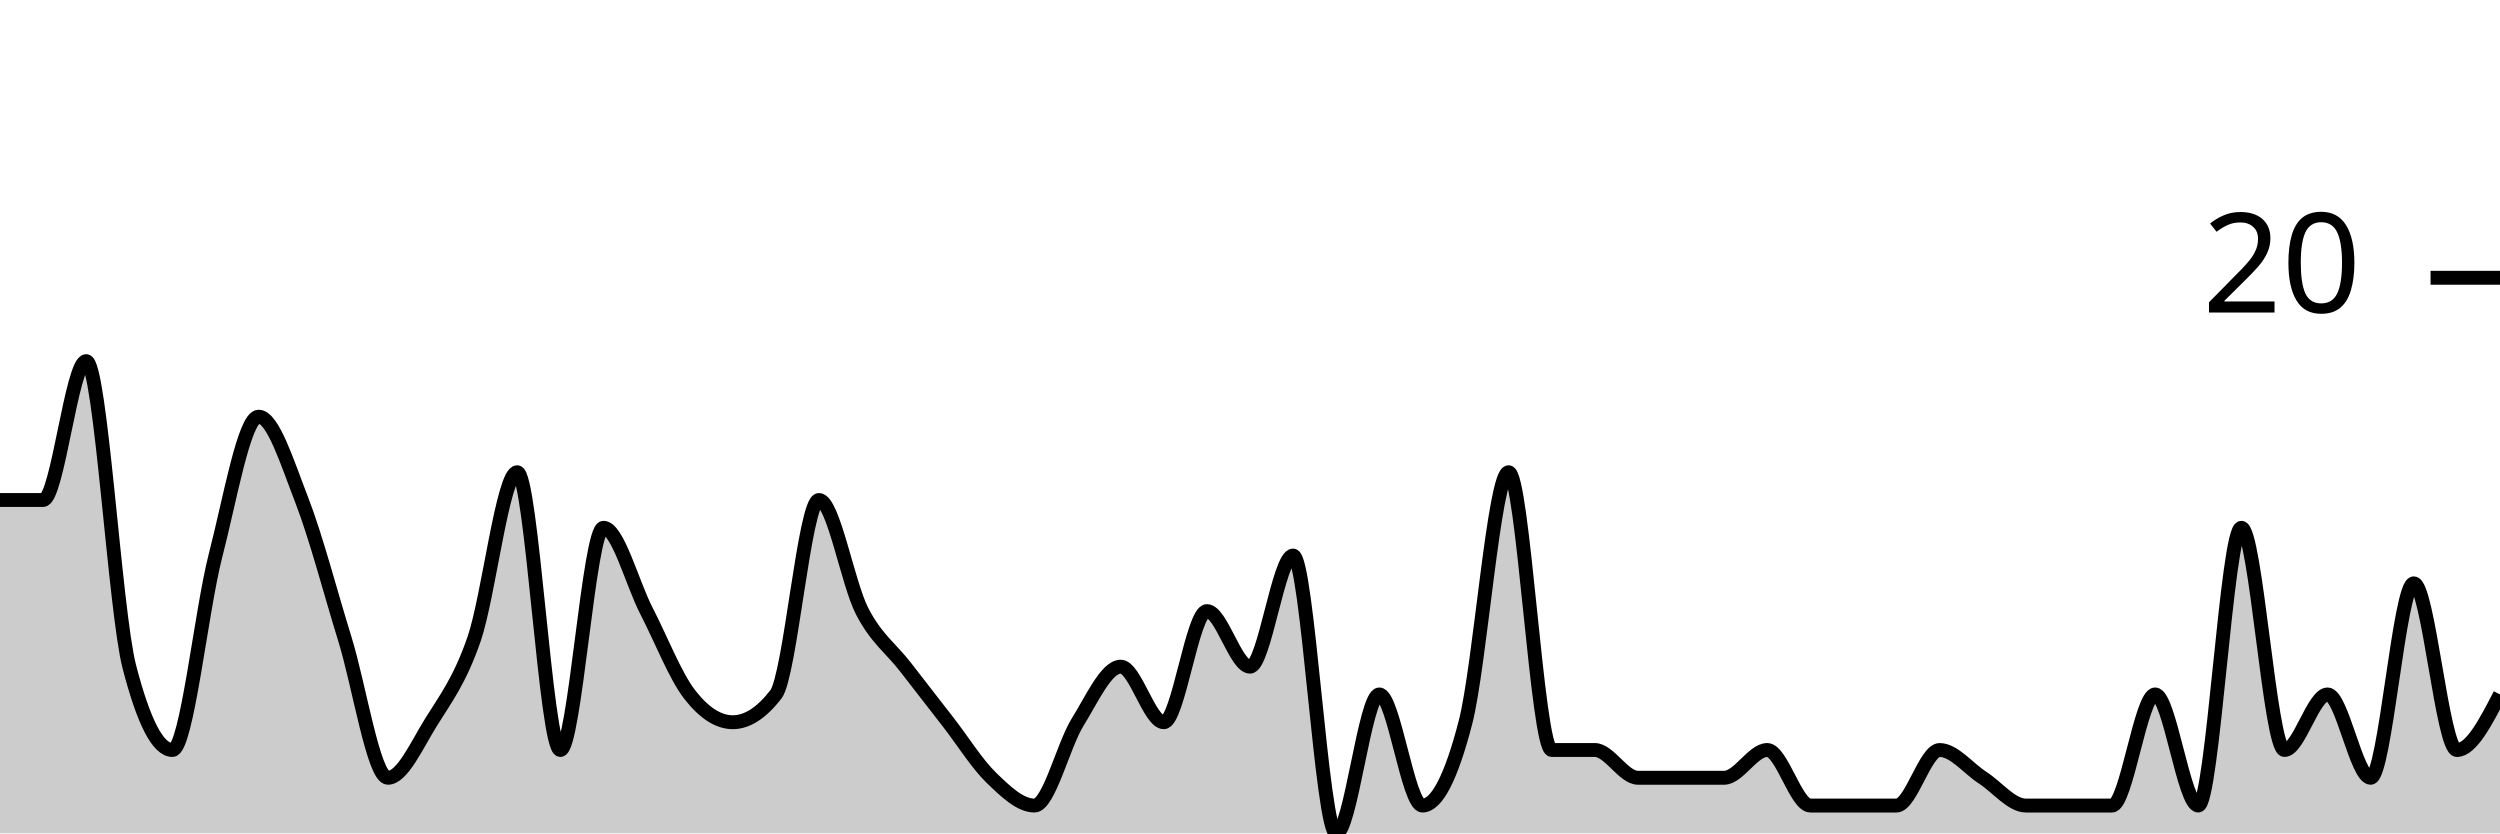
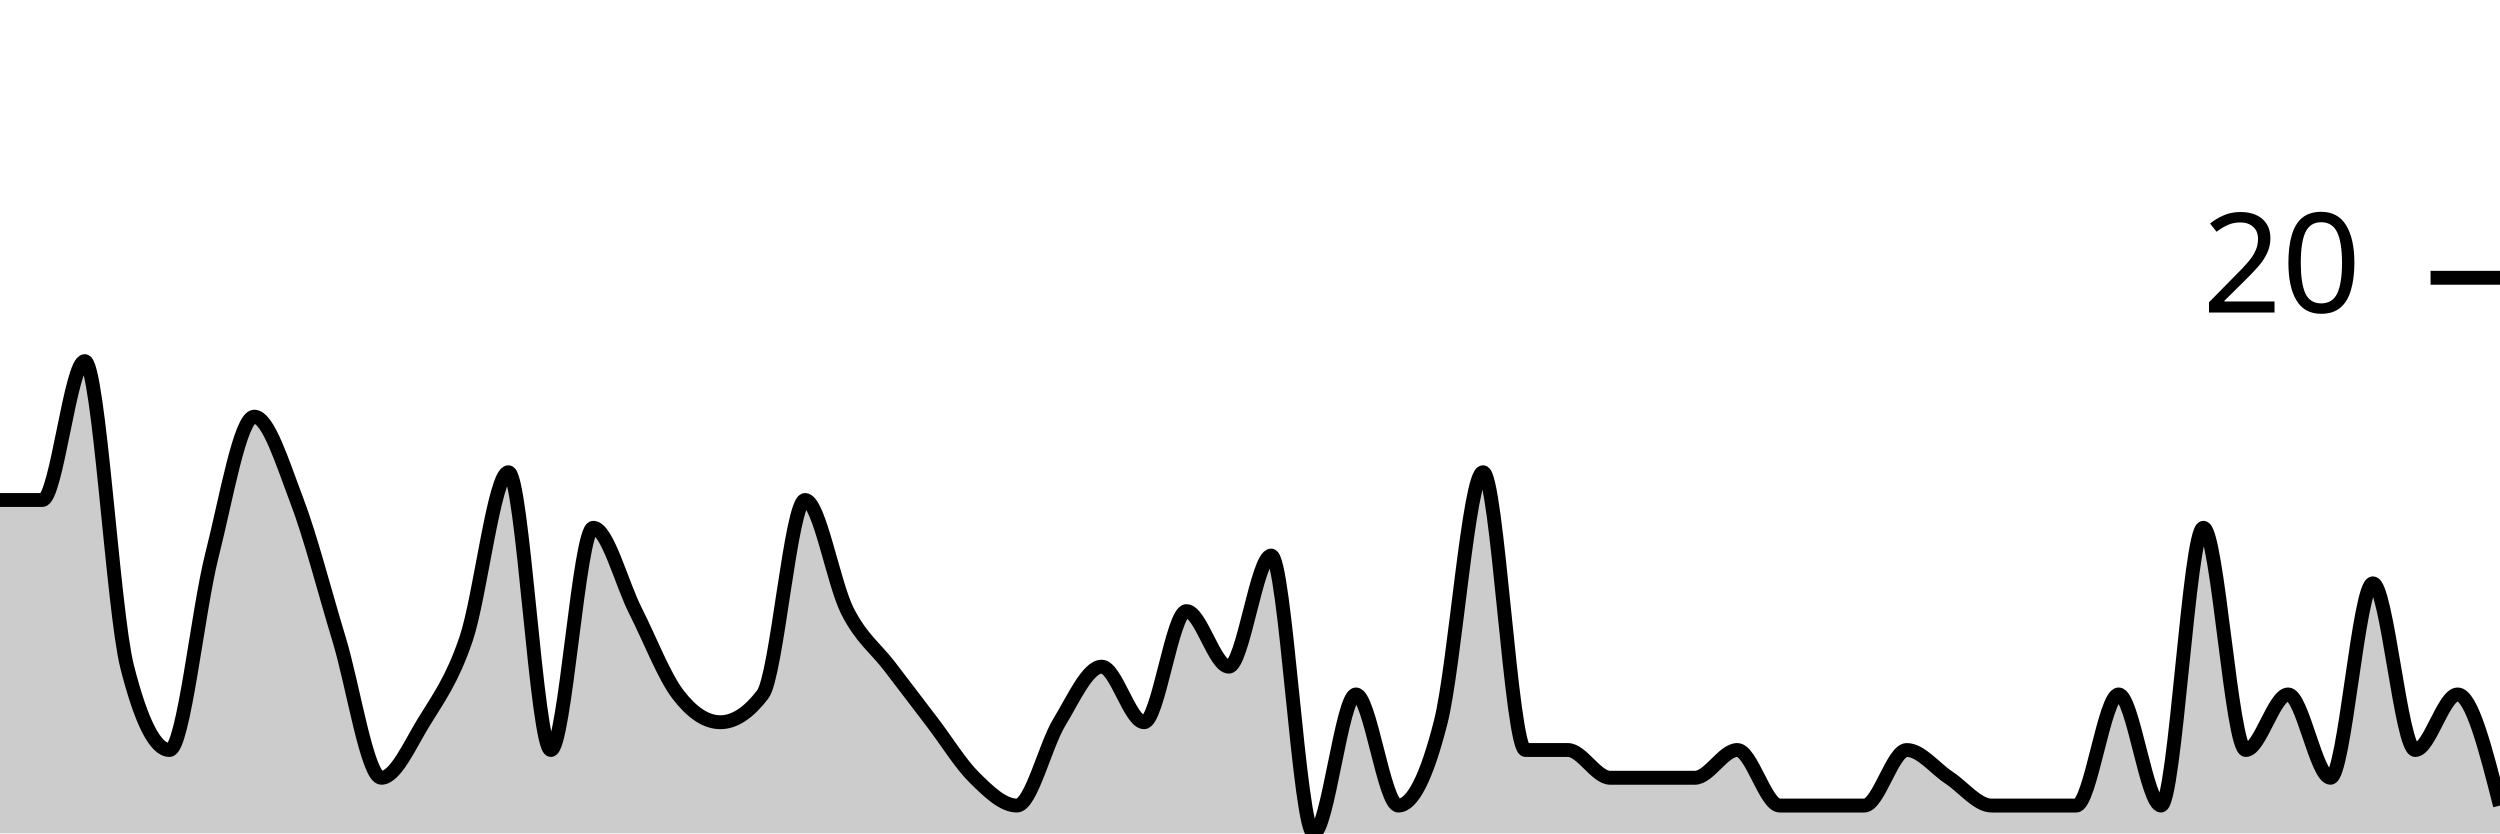
<svg xmlns="http://www.w3.org/2000/svg" viewBox="0 0 180 60">
  <g transform="translate(0,20)">
-     <path class="area" fill="rgba(0, 0, 0, 0.2)" d="M0,16C1.034,16,2.069,16,3.103,16C4.138,16,5.172,6,6.207,6C7.241,6,8.276,24,9.31,28C10.345,32,11.379,34,12.414,34C13.448,34,14.483,24,15.517,20C16.552,16,17.586,10,18.621,10C19.655,10,20.69,13.333,21.724,16C22.759,18.667,23.793,22.667,24.828,26C25.862,29.333,26.897,36,27.931,36C28.966,36,30,33.667,31.034,32C32.069,30.333,33.103,29,34.138,26C35.172,23,36.207,14,37.241,14C38.276,14,39.31,34,40.345,34C41.379,34,42.414,18,43.448,18C44.483,18,45.517,22,46.552,24C47.586,26,48.621,28.667,49.655,30C50.69,31.333,51.724,32,52.759,32C53.793,32,54.828,31.333,55.862,30C56.897,28.667,57.931,16,58.966,16C60,16,61.034,22,62.069,24C63.103,26,64.138,26.667,65.172,28C66.207,29.333,67.241,30.667,68.276,32C69.31,33.333,70.345,35,71.379,36C72.414,37,73.448,38,74.483,38C75.517,38,76.552,33.667,77.586,32C78.621,30.333,79.655,28,80.69,28C81.724,28,82.759,32,83.793,32C84.828,32,85.862,24,86.897,24C87.931,24,88.966,28,90,28C91.034,28,92.069,20,93.103,20C94.138,20,95.172,40,96.207,40C97.241,40,98.276,30,99.31,30C100.345,30,101.379,38,102.414,38C103.448,38,104.483,36,105.517,32C106.552,28,107.586,14,108.621,14C109.655,14,110.69,34,111.724,34C112.759,34,113.793,34,114.828,34C115.862,34,116.897,36,117.931,36C118.966,36,120,36,121.034,36C122.069,36,123.103,36,124.138,36C125.172,36,126.207,34,127.241,34C128.276,34,129.31,38,130.345,38C131.379,38,132.414,38,133.448,38C134.483,38,135.517,38,136.552,38C137.586,38,138.621,34,139.655,34C140.69,34,141.724,35.333,142.759,36C143.793,36.667,144.828,38,145.862,38C146.897,38,147.931,38,148.966,38C150,38,151.034,38,152.069,38C153.103,38,154.138,30,155.172,30C156.207,30,157.241,38,158.276,38C159.31,38,160.345,18,161.379,18C162.414,18,163.448,34,164.483,34C165.517,34,166.552,30,167.586,30C168.621,30,169.655,36,170.69,36C171.724,36,172.759,22,173.793,22C174.828,22,175.862,34,176.897,34C177.931,34,178.966,32,180,30L180,40C178.966,40,177.931,40,176.897,40C175.862,40,174.828,40,173.793,40C172.759,40,171.724,40,170.69,40C169.655,40,168.621,40,167.586,40C166.552,40,165.517,40,164.483,40C163.448,40,162.414,40,161.379,40C160.345,40,159.31,40,158.276,40C157.241,40,156.207,40,155.172,40C154.138,40,153.103,40,152.069,40C151.034,40,150,40,148.966,40C147.931,40,146.897,40,145.862,40C144.828,40,143.793,40,142.759,40C141.724,40,140.69,40,139.655,40C138.621,40,137.586,40,136.552,40C135.517,40,134.483,40,133.448,40C132.414,40,131.379,40,130.345,40C129.31,40,128.276,40,127.241,40C126.207,40,125.172,40,124.138,40C123.103,40,122.069,40,121.034,40C120,40,118.966,40,117.931,40C116.897,40,115.862,40,114.828,40C113.793,40,112.759,40,111.724,40C110.69,40,109.655,40,108.621,40C107.586,40,106.552,40,105.517,40C104.483,40,103.448,40,102.414,40C101.379,40,100.345,40,99.31,40C98.276,40,97.241,40,96.207,40C95.172,40,94.138,40,93.103,40C92.069,40,91.034,40,90,40C88.966,40,87.931,40,86.897,40C85.862,40,84.828,40,83.793,40C82.759,40,81.724,40,80.69,40C79.655,40,78.621,40,77.586,40C76.552,40,75.517,40,74.483,40C73.448,40,72.414,40,71.379,40C70.345,40,69.31,40,68.276,40C67.241,40,66.207,40,65.172,40C64.138,40,63.103,40,62.069,40C61.034,40,60,40,58.966,40C57.931,40,56.897,40,55.862,40C54.828,40,53.793,40,52.759,40C51.724,40,50.69,40,49.655,40C48.621,40,47.586,40,46.552,40C45.517,40,44.483,40,43.448,40C42.414,40,41.379,40,40.345,40C39.31,40,38.276,40,37.241,40C36.207,40,35.172,40,34.138,40C33.103,40,32.069,40,31.034,40C30,40,28.966,40,27.931,40C26.897,40,25.862,40,24.828,40C23.793,40,22.759,40,21.724,40C20.69,40,19.655,40,18.621,40C17.586,40,16.552,40,15.517,40C14.483,40,13.448,40,12.414,40C11.379,40,10.345,40,9.31,40C8.276,40,7.241,40,6.207,40C5.172,40,4.138,40,3.103,40C2.069,40,1.034,40,0,40Z" />
-     <path class="line" stroke="black" fill="none" d="M0,16C1.034,16,2.069,16,3.103,16C4.138,16,5.172,6,6.207,6C7.241,6,8.276,24,9.31,28C10.345,32,11.379,34,12.414,34C13.448,34,14.483,24,15.517,20C16.552,16,17.586,10,18.621,10C19.655,10,20.69,13.333,21.724,16C22.759,18.667,23.793,22.667,24.828,26C25.862,29.333,26.897,36,27.931,36C28.966,36,30,33.667,31.034,32C32.069,30.333,33.103,29,34.138,26C35.172,23,36.207,14,37.241,14C38.276,14,39.31,34,40.345,34C41.379,34,42.414,18,43.448,18C44.483,18,45.517,22,46.552,24C47.586,26,48.621,28.667,49.655,30C50.69,31.333,51.724,32,52.759,32C53.793,32,54.828,31.333,55.862,30C56.897,28.667,57.931,16,58.966,16C60,16,61.034,22,62.069,24C63.103,26,64.138,26.667,65.172,28C66.207,29.333,67.241,30.667,68.276,32C69.31,33.333,70.345,35,71.379,36C72.414,37,73.448,38,74.483,38C75.517,38,76.552,33.667,77.586,32C78.621,30.333,79.655,28,80.69,28C81.724,28,82.759,32,83.793,32C84.828,32,85.862,24,86.897,24C87.931,24,88.966,28,90,28C91.034,28,92.069,20,93.103,20C94.138,20,95.172,40,96.207,40C97.241,40,98.276,30,99.31,30C100.345,30,101.379,38,102.414,38C103.448,38,104.483,36,105.517,32C106.552,28,107.586,14,108.621,14C109.655,14,110.69,34,111.724,34C112.759,34,113.793,34,114.828,34C115.862,34,116.897,36,117.931,36C118.966,36,120,36,121.034,36C122.069,36,123.103,36,124.138,36C125.172,36,126.207,34,127.241,34C128.276,34,129.31,38,130.345,38C131.379,38,132.414,38,133.448,38C134.483,38,135.517,38,136.552,38C137.586,38,138.621,34,139.655,34C140.69,34,141.724,35.333,142.759,36C143.793,36.667,144.828,38,145.862,38C146.897,38,147.931,38,148.966,38C150,38,151.034,38,152.069,38C153.103,38,154.138,30,155.172,30C156.207,30,157.241,38,158.276,38C159.31,38,160.345,18,161.379,18C162.414,18,163.448,34,164.483,34C165.517,34,166.552,30,167.586,30C168.621,30,169.655,36,170.69,36C171.724,36,172.759,22,173.793,22C174.828,22,175.862,34,176.897,34C177.931,34,178.966,32,180,30" />
+     <path class="area" fill="rgba(0, 0, 0, 0.2)" d="M0,16C1.017,16,2.034,16,3.051,16C4.068,16,5.085,6,6.102,6C7.119,6,8.136,24,9.153,28C10.169,32,11.186,34,12.203,34C13.22,34,14.237,24,15.254,20C16.271,16,17.288,10,18.305,10C19.322,10,20.339,13.333,21.356,16C22.373,18.667,23.39,22.667,24.407,26C25.424,29.333,26.441,36,27.458,36C28.475,36,29.492,33.667,30.508,32C31.525,30.333,32.542,29,33.559,26C34.576,23,35.593,14,36.61,14C37.627,14,38.644,34,39.661,34C40.678,34,41.695,18,42.712,18C43.729,18,44.746,22,45.763,24C46.78,26,47.797,28.667,48.814,30C49.831,31.333,50.847,32,51.864,32C52.881,32,53.898,31.333,54.915,30C55.932,28.667,56.949,16,57.966,16C58.983,16,60,22,61.017,24C62.034,26,63.051,26.667,64.068,28C65.085,29.333,66.102,30.667,67.119,32C68.136,33.333,69.153,35,70.169,36C71.186,37,72.203,38,73.22,38C74.237,38,75.254,33.667,76.271,32C77.288,30.333,78.305,28,79.322,28C80.339,28,81.356,32,82.373,32C83.39,32,84.407,24,85.424,24C86.441,24,87.458,28,88.475,28C89.492,28,90.508,20,91.525,20C92.542,20,93.559,40,94.576,40C95.593,40,96.61,30,97.627,30C98.644,30,99.661,38,100.678,38C101.695,38,102.712,36,103.729,32C104.746,28,105.763,14,106.78,14C107.797,14,108.814,34,109.831,34C110.847,34,111.864,34,112.881,34C113.898,34,114.915,36,115.932,36C116.949,36,117.966,36,118.983,36C120,36,121.017,36,122.034,36C123.051,36,124.068,34,125.085,34C126.102,34,127.119,38,128.136,38C129.153,38,130.169,38,131.186,38C132.203,38,133.22,38,134.237,38C135.254,38,136.271,34,137.288,34C138.305,34,139.322,35.333,140.339,36C141.356,36.667,142.373,38,143.39,38C144.407,38,145.424,38,146.441,38C147.458,38,148.475,38,149.492,38C150.508,38,151.525,30,152.542,30C153.559,30,154.576,38,155.593,38C156.61,38,157.627,18,158.644,18C159.661,18,160.678,34,161.695,34C162.712,34,163.729,30,164.746,30C165.763,30,166.78,36,167.797,36C168.814,36,169.831,22,170.847,22C171.864,22,172.881,34,173.898,34C174.915,34,175.932,30,176.949,30C177.966,30,178.983,34,180,38L180,40C178.983,40,177.966,40,176.949,40C175.932,40,174.915,40,173.898,40C172.881,40,171.864,40,170.847,40C169.831,40,168.814,40,167.797,40C166.78,40,165.763,40,164.746,40C163.729,40,162.712,40,161.695,40C160.678,40,159.661,40,158.644,40C157.627,40,156.61,40,155.593,40C154.576,40,153.559,40,152.542,40C151.525,40,150.508,40,149.492,40C148.475,40,147.458,40,146.441,40C145.424,40,144.407,40,143.39,40C142.373,40,141.356,40,140.339,40C139.322,40,138.305,40,137.288,40C136.271,40,135.254,40,134.237,40C133.22,40,132.203,40,131.186,40C130.169,40,129.153,40,128.136,40C127.119,40,126.102,40,125.085,40C124.068,40,123.051,40,122.034,40C121.017,40,120,40,118.983,40C117.966,40,116.949,40,115.932,40C114.915,40,113.898,40,112.881,40C111.864,40,110.847,40,109.831,40C108.814,40,107.797,40,106.78,40C105.763,40,104.746,40,103.729,40C102.712,40,101.695,40,100.678,40C99.661,40,98.644,40,97.627,40C96.61,40,95.593,40,94.576,40C93.559,40,92.542,40,91.525,40C90.508,40,89.492,40,88.475,40C87.458,40,86.441,40,85.424,40C84.407,40,83.39,40,82.373,40C81.356,40,80.339,40,79.322,40C78.305,40,77.288,40,76.271,40C75.254,40,74.237,40,73.22,40C72.203,40,71.186,40,70.169,40C69.153,40,68.136,40,67.119,40C66.102,40,65.085,40,64.068,40C63.051,40,62.034,40,61.017,40C60,40,58.983,40,57.966,40C56.949,40,55.932,40,54.915,40C53.898,40,52.881,40,51.864,40C50.847,40,49.831,40,48.814,40C47.797,40,46.78,40,45.763,40C44.746,40,43.729,40,42.712,40C41.695,40,40.678,40,39.661,40C38.644,40,37.627,40,36.61,40C35.593,40,34.576,40,33.559,40C32.542,40,31.525,40,30.508,40C29.492,40,28.475,40,27.458,40C26.441,40,25.424,40,24.407,40C23.39,40,22.373,40,21.356,40C20.339,40,19.322,40,18.305,40C17.288,40,16.271,40,15.254,40C14.237,40,13.22,40,12.203,40C11.186,40,10.169,40,9.153,40C8.136,40,7.119,40,6.102,40C5.085,40,4.068,40,3.051,40C2.034,40,1.017,40,0,40Z" />
+     <path class="line" stroke="black" fill="none" d="M0,16C1.017,16,2.034,16,3.051,16C4.068,16,5.085,6,6.102,6C7.119,6,8.136,24,9.153,28C10.169,32,11.186,34,12.203,34C13.22,34,14.237,24,15.254,20C16.271,16,17.288,10,18.305,10C19.322,10,20.339,13.333,21.356,16C22.373,18.667,23.39,22.667,24.407,26C25.424,29.333,26.441,36,27.458,36C28.475,36,29.492,33.667,30.508,32C31.525,30.333,32.542,29,33.559,26C34.576,23,35.593,14,36.61,14C37.627,14,38.644,34,39.661,34C40.678,34,41.695,18,42.712,18C43.729,18,44.746,22,45.763,24C46.78,26,47.797,28.667,48.814,30C49.831,31.333,50.847,32,51.864,32C52.881,32,53.898,31.333,54.915,30C55.932,28.667,56.949,16,57.966,16C58.983,16,60,22,61.017,24C62.034,26,63.051,26.667,64.068,28C65.085,29.333,66.102,30.667,67.119,32C68.136,33.333,69.153,35,70.169,36C71.186,37,72.203,38,73.22,38C74.237,38,75.254,33.667,76.271,32C77.288,30.333,78.305,28,79.322,28C80.339,28,81.356,32,82.373,32C83.39,32,84.407,24,85.424,24C86.441,24,87.458,28,88.475,28C89.492,28,90.508,20,91.525,20C92.542,20,93.559,40,94.576,40C95.593,40,96.61,30,97.627,30C98.644,30,99.661,38,100.678,38C101.695,38,102.712,36,103.729,32C104.746,28,105.763,14,106.78,14C107.797,14,108.814,34,109.831,34C110.847,34,111.864,34,112.881,34C113.898,34,114.915,36,115.932,36C116.949,36,117.966,36,118.983,36C120,36,121.017,36,122.034,36C123.051,36,124.068,34,125.085,34C126.102,34,127.119,38,128.136,38C129.153,38,130.169,38,131.186,38C132.203,38,133.22,38,134.237,38C135.254,38,136.271,34,137.288,34C138.305,34,139.322,35.333,140.339,36C141.356,36.667,142.373,38,143.39,38C144.407,38,145.424,38,146.441,38C147.458,38,148.475,38,149.492,38C150.508,38,151.525,30,152.542,30C153.559,30,154.576,38,155.593,38C156.61,38,157.627,18,158.644,18C159.661,18,160.678,34,161.695,34C162.712,34,163.729,30,164.746,30C165.763,30,166.78,36,167.797,36C168.814,36,169.831,22,170.847,22C171.864,22,172.881,34,173.898,34C174.915,34,175.932,30,176.949,30C177.966,30,178.983,34,180,38" />
    <path class="axis-ceiling" stroke-width="1" stroke="black" fill="none" d="M175,0L180,0" />
    <text class="axis-ceiling-label" font-family="sans-serif" text-anchor="end" font-size="10px" x="170" y="2.5">20</text>
  </g>
</svg>
